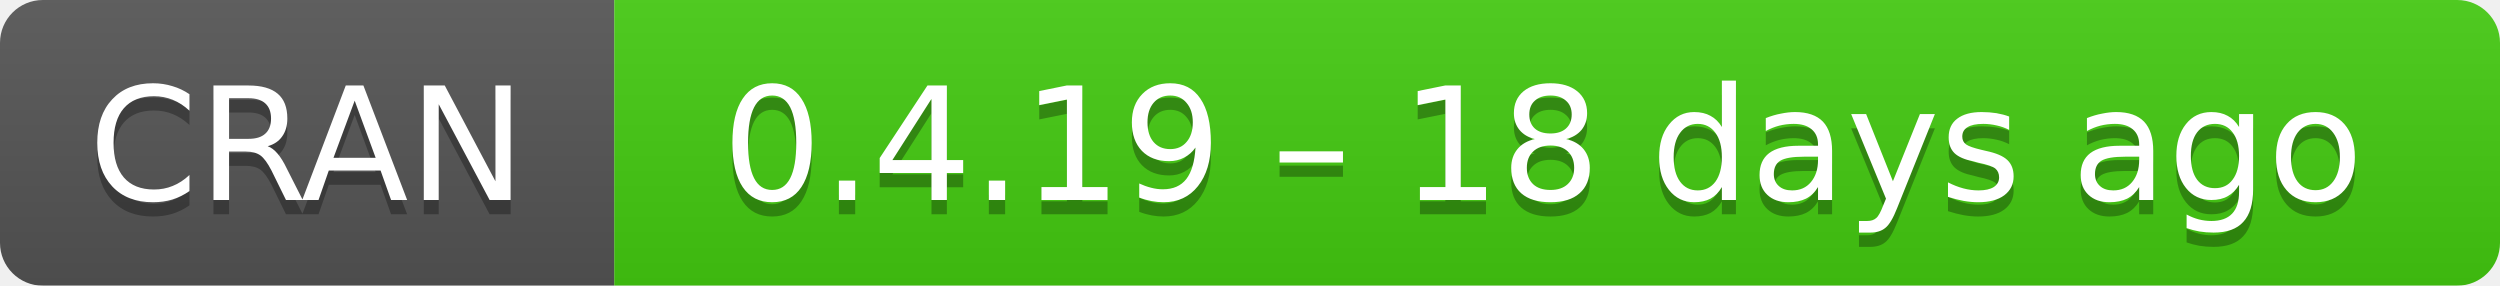
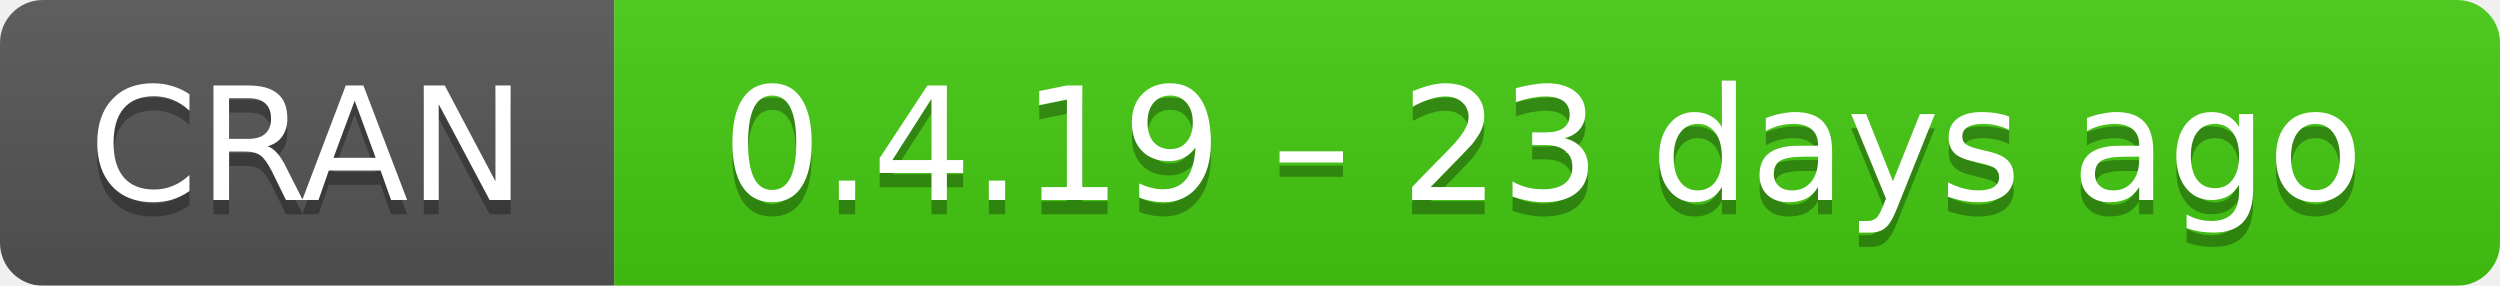
- <svg xmlns="http://www.w3.org/2000/svg" width="175" height="20" aria-label="CRAN 0.4.19 – 18 days ago">
+ <svg xmlns="http://www.w3.org/2000/svg" width="175" height="20" aria-label="CRAN 0.4.19 – 23 days ago">
  <linearGradient id="b" x2="0" y2="100%">
    <stop offset="0" stop-color="#bbb" stop-opacity=".1" />
    <stop offset="1" stop-opacity=".1" />
  </linearGradient>
  <mask id="a">
    <rect width="175" height="20" rx="3" fill="#fff" />
  </mask>
  <g mask="url(#a)">
    <path fill="#555" d="M0 0h43v20H0z" />
    <path fill="#4c1" d="M43 0h153v20H43z" />
    <path fill="url(#b)" d="M0 0h175v20H0z" />
  </g>
  <g fill="#fff" text-anchor="middle" font-family="DejaVu Sans,Verdana,Geneva,sans-serif" font-size="11">
    <text x="21.5" y="15" fill="#010101" fill-opacity=".3">
      CRAN
    </text>
    <text x="21.5" y="14">
      CRAN
    </text>
    <text x="108" y="15" fill="#010101" fill-opacity=".3">
-       0.4.19 – 18 days ago
+       0.4.19 – 23 days ago
    </text>
    <text x="108" y="14">
-       0.4.19 – 18 days ago
+       0.4.19 – 23 days ago
    </text>
  </g>
</svg>
